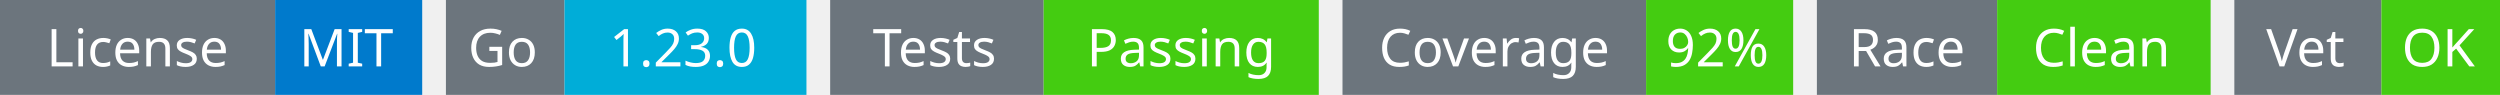
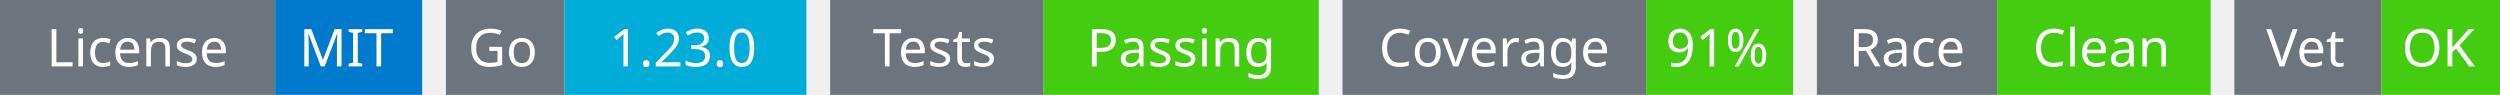
<svg xmlns="http://www.w3.org/2000/svg" width="527" height="20" viewBox="0 0 527 20">
  <g transform="translate(0, 0)">
    <rect x="0" y="0" width="58" height="20" fill="#6c757d" />
    <rect x="58" y="0" width="31" height="20" fill="#007acc" />
    <text x="29" y="14" text-anchor="middle" font-family="sans-serif" font-size="11" fill="white">License</text>
    <text x="73" y="14" text-anchor="middle" font-family="sans-serif" font-size="11" fill="white">MIT</text>
  </g>
  <g transform="translate(94, 0)">
    <rect x="0" y="0" width="25" height="20" fill="#6c757d" />
    <rect x="25" y="0" width="51" height="20" fill="#00ADD8" />
    <text x="12" y="14" text-anchor="middle" font-family="sans-serif" font-size="11" fill="white">Go</text>
    <text x="50" y="14" text-anchor="middle" font-family="sans-serif" font-size="11" fill="white">1.23.0</text>
  </g>
  <g transform="translate(175, 0)">
    <rect x="0" y="0" width="45" height="20" fill="#6c757d" />
    <rect x="45" y="0" width="58" height="20" fill="#4c1" />
    <text x="22" y="14" text-anchor="middle" font-family="sans-serif" font-size="11" fill="white">Tests</text>
    <text x="74" y="14" text-anchor="middle" font-family="sans-serif" font-size="11" fill="white">Passing</text>
  </g>
  <g transform="translate(283, 0)">
    <rect x="0" y="0" width="64" height="20" fill="#6c757d" />
    <rect x="64" y="0" width="31" height="20" fill="#4c1" />
    <text x="32" y="14" text-anchor="middle" font-family="sans-serif" font-size="11" fill="white">Coverage</text>
-     <text x="79" y="14" text-anchor="middle" font-family="sans-serif" font-size="11" fill="white">92%</text>
+     <text x="79" y="14" text-anchor="middle" font-family="sans-serif" font-size="11" fill="white">91%</text>
  </g>
  <g transform="translate(383, 0)">
    <rect x="0" y="0" width="38" height="20" fill="#6c757d" />
    <rect x="38" y="0" width="45" height="20" fill="#4c1" />
    <text x="19" y="14" text-anchor="middle" font-family="sans-serif" font-size="11" fill="white">Race</text>
    <text x="60" y="14" text-anchor="middle" font-family="sans-serif" font-size="11" fill="white">Clean</text>
  </g>
  <g transform="translate(471, 0)">
    <rect x="0" y="0" width="31" height="20" fill="#6c757d" />
    <rect x="31" y="0" width="25" height="20" fill="#4c1" />
    <text x="15" y="14" text-anchor="middle" font-family="sans-serif" font-size="11" fill="white">Vet</text>
    <text x="43" y="14" text-anchor="middle" font-family="sans-serif" font-size="11" fill="white">OK</text>
  </g>
</svg>
